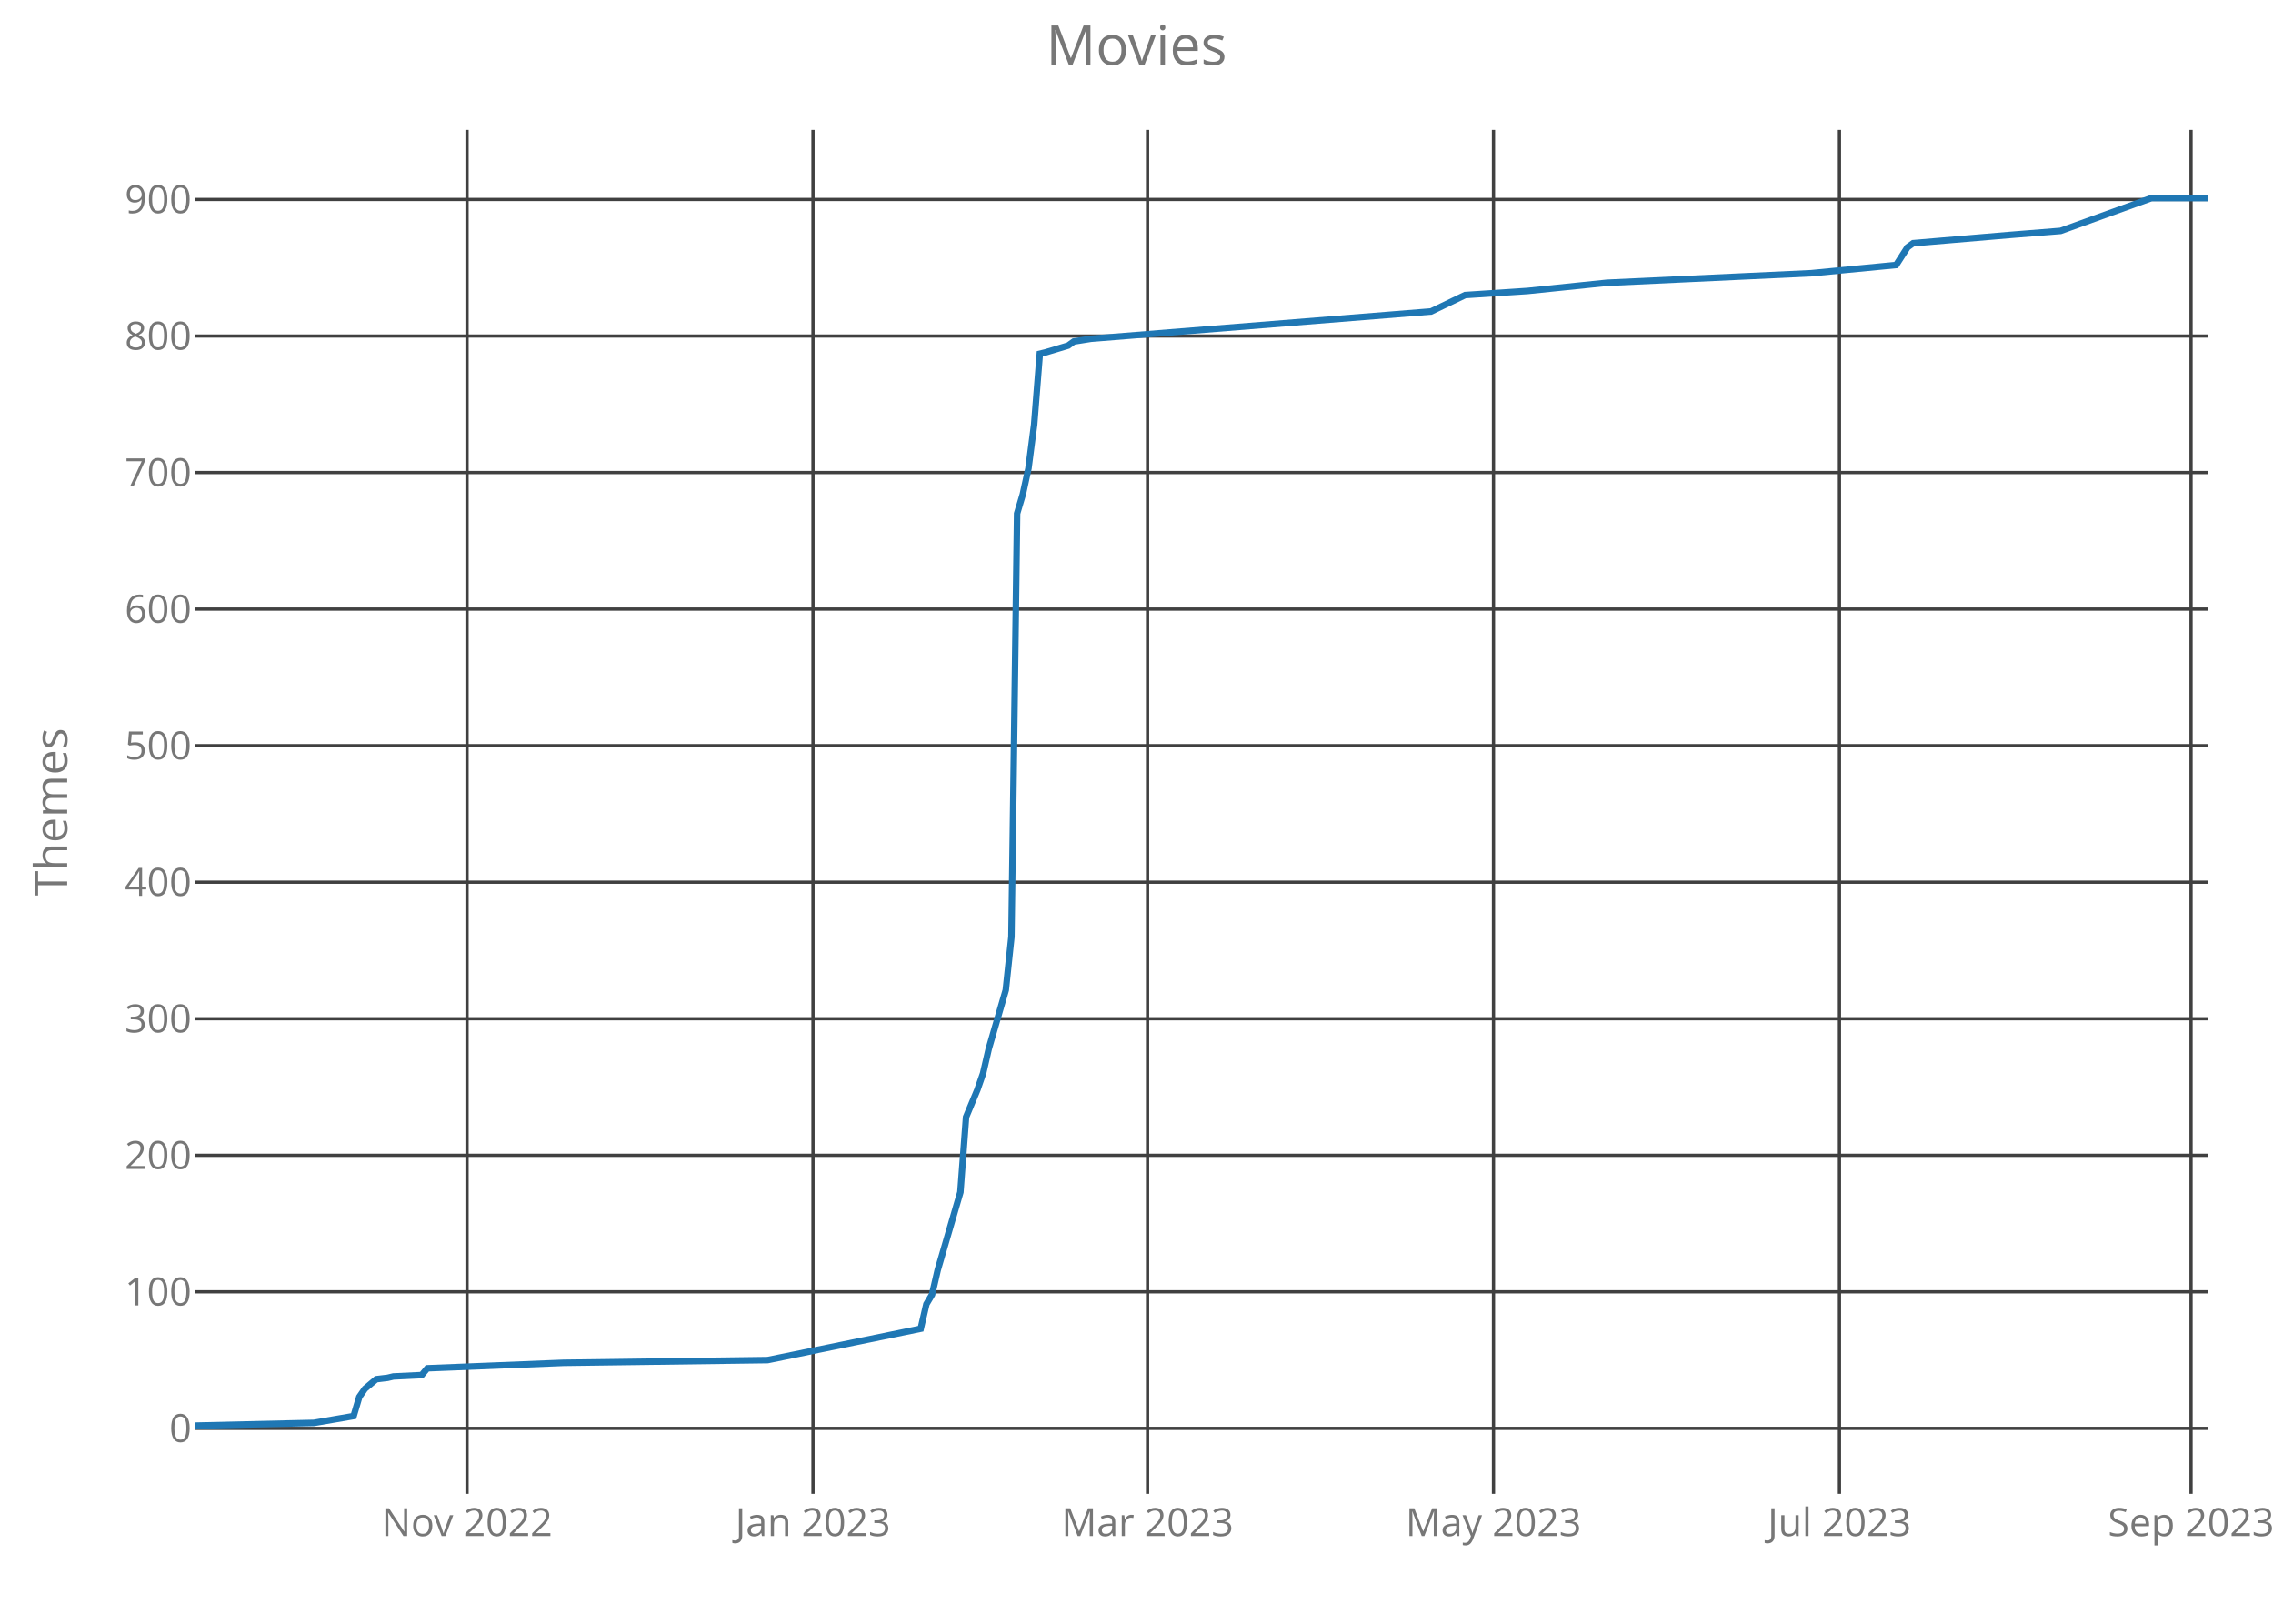
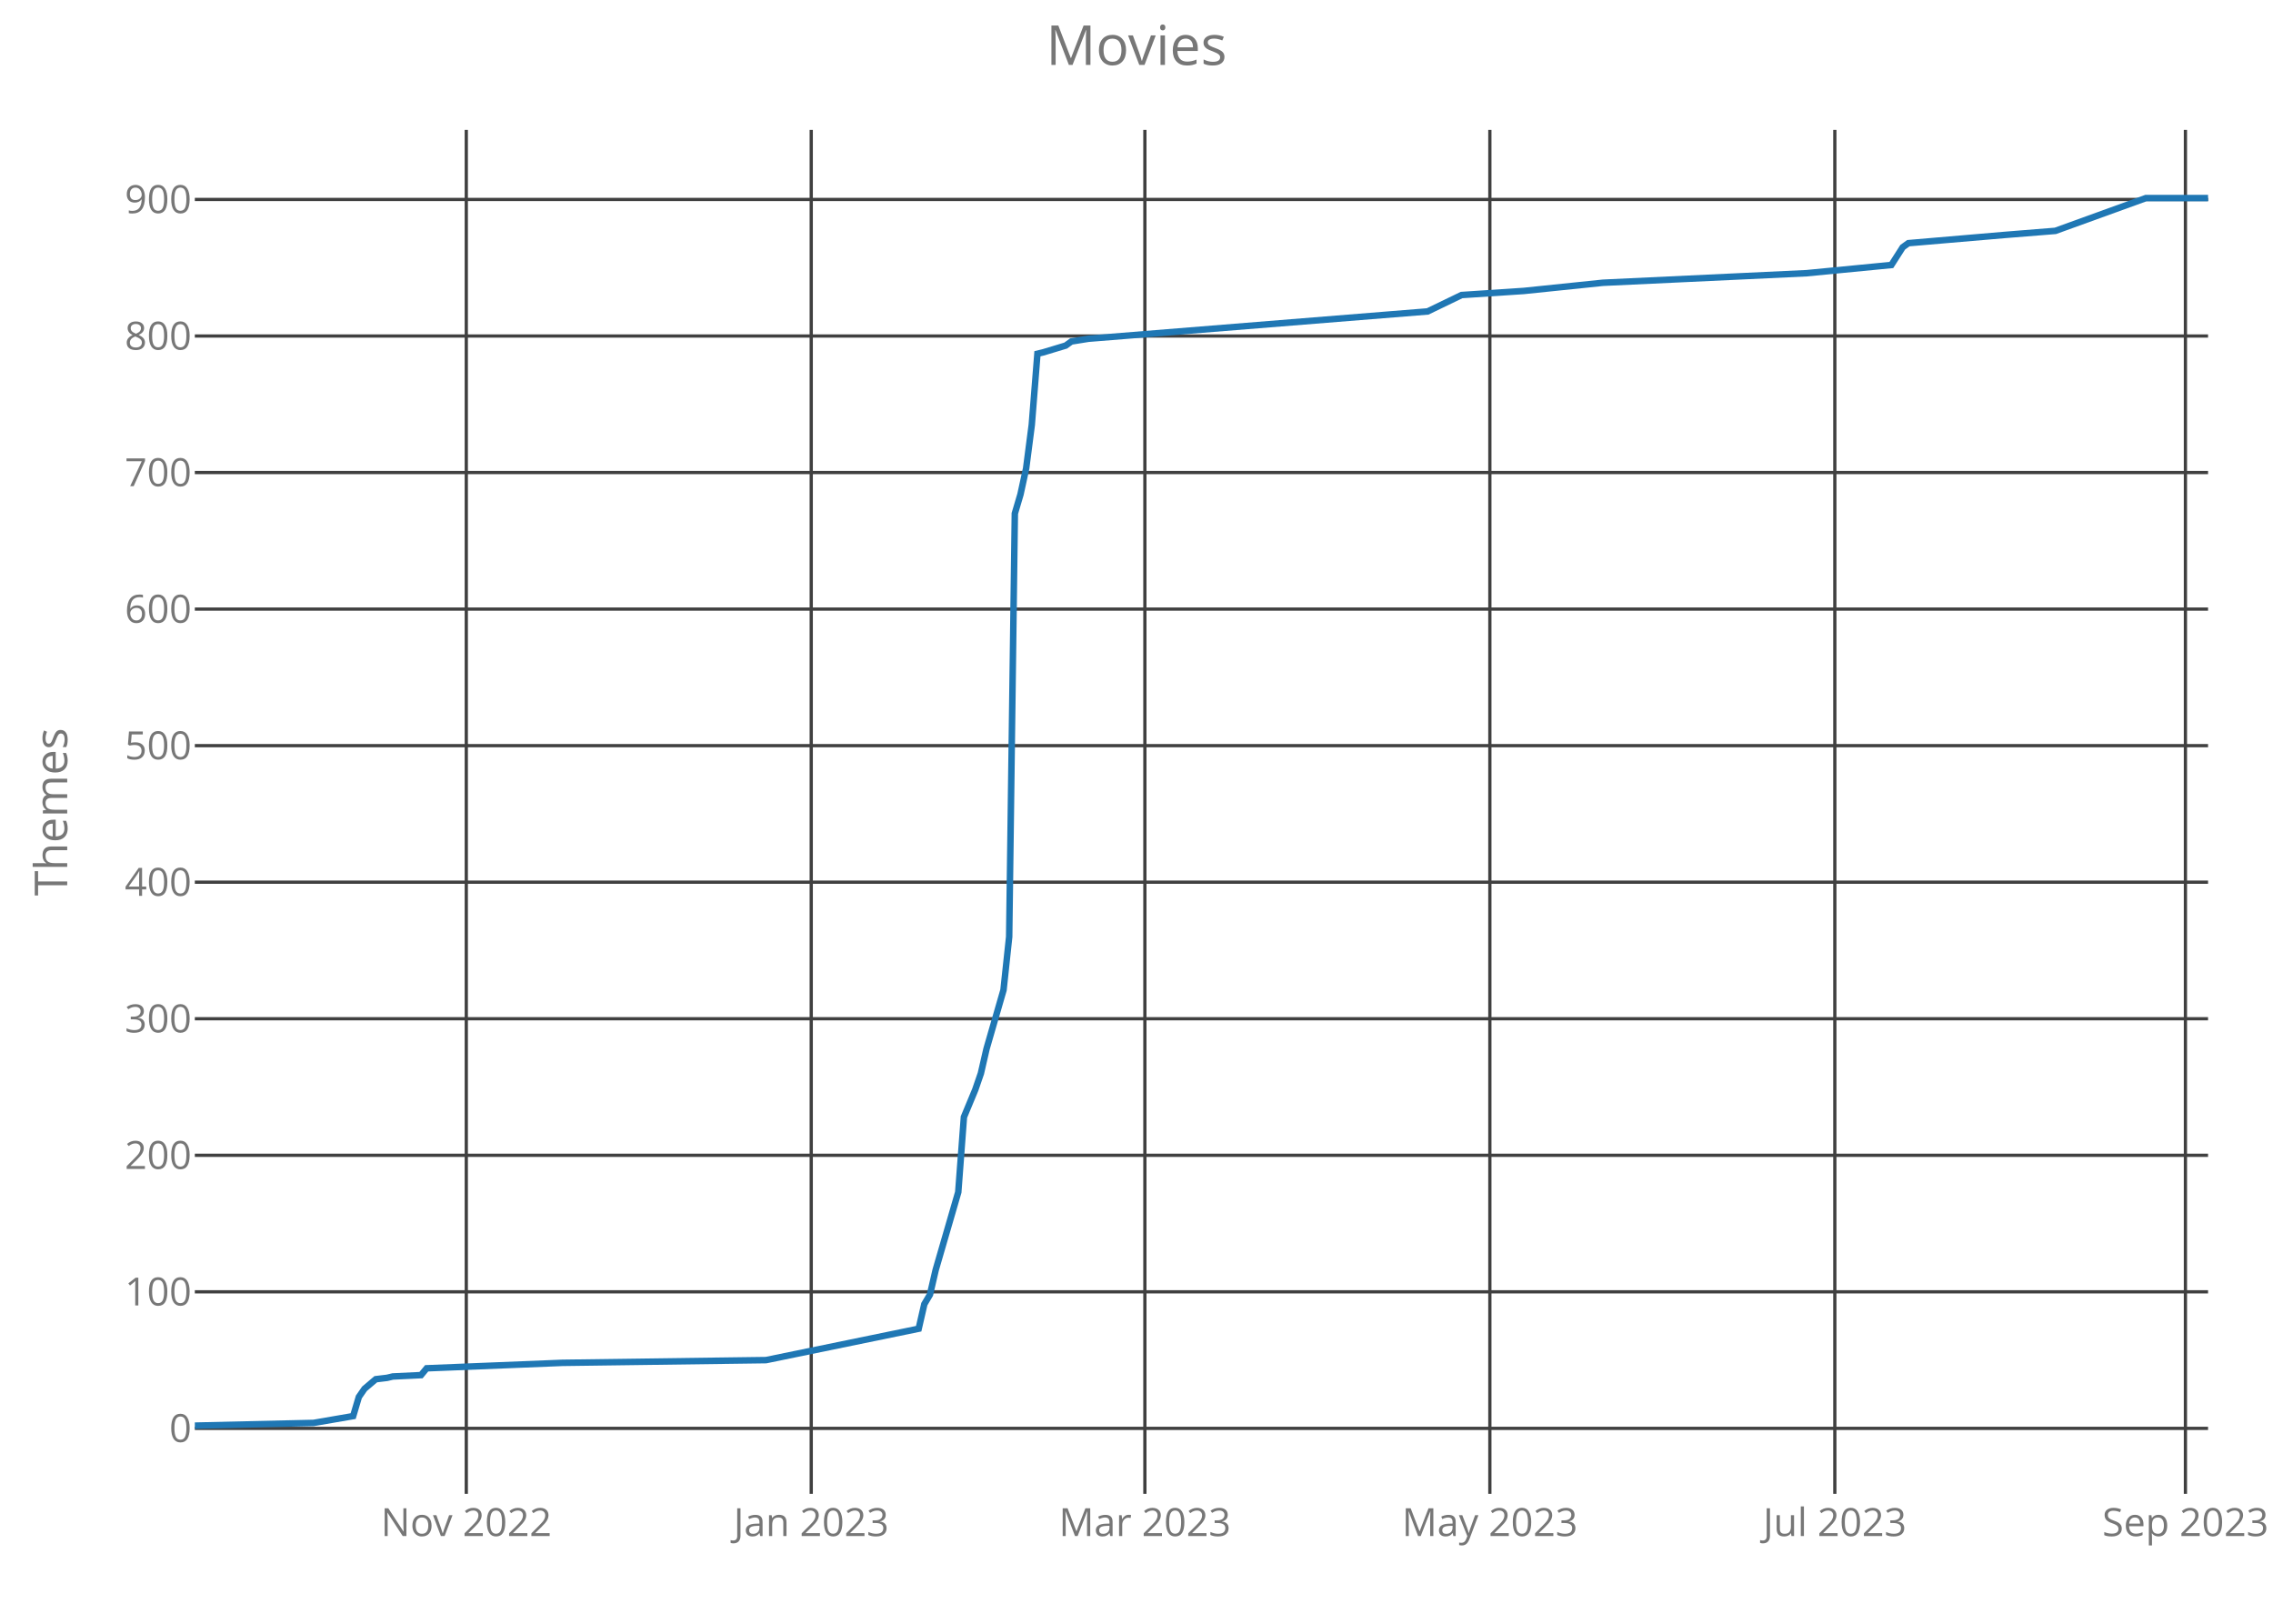
<svg xmlns="http://www.w3.org/2000/svg" class="main-svg" width="700" height="500" style="" viewBox="0 0 700 500">
  <rect x="0" y="0" width="700" height="500" style="fill: rgb(0, 0, 0); fill-opacity: 0;" />
-   <defs id="defs-469856">
+   <defs id="defs-1fcf44">
    <g class="clips">
-       <clipPath id="clip469856xyplot" class="plotclip">
+       <clipPath id="clip1fcf44xyplot" class="plotclip">
        <rect width="620" height="420" />
      </clipPath>
-       <clipPath class="axesclip" id="clip469856x">
+       <clipPath class="axesclip" id="clip1fcf44x">
        <rect x="60" y="0" width="620" height="500" />
      </clipPath>
-       <clipPath class="axesclip" id="clip469856y">
+       <clipPath class="axesclip" id="clip1fcf44y">
        <rect x="0" y="40" width="700" height="420" />
      </clipPath>
-       <clipPath class="axesclip" id="clip469856xy">
+       <clipPath class="axesclip" id="clip1fcf44xy">
        <rect x="60" y="40" width="620" height="420" />
      </clipPath>
    </g>
    <g class="gradients" />
  </defs>
  <g class="bglayer">
    <rect class="bg" x="60" y="40" width="620" height="420" style="fill: rgb(0, 0, 0); fill-opacity: 0; stroke-width: 0;" />
  </g>
  <g class="layer-below">
    <g class="imagelayer" />
    <g class="shapelayer" />
  </g>
  <g class="cartesianlayer">
    <g class="subplot xy">
      <g class="layer-subplot">
        <g class="shapelayer" />
        <g class="imagelayer" />
      </g>
      <g class="gridlayer">
        <g class="x">
-           <path class="xgrid crisp" transform="translate(143.83,0)" d="M0,40v420" style="stroke: rgb(64, 64, 64); stroke-opacity: 1; stroke-width: 1px;" />
-           <path class="xgrid crisp" transform="translate(250.37,0)" d="M0,40v420" style="stroke: rgb(64, 64, 64); stroke-opacity: 1; stroke-width: 1px;" />
-           <path class="xgrid crisp" transform="translate(353.41,0)" d="M0,40v420" style="stroke: rgb(64, 64, 64); stroke-opacity: 1; stroke-width: 1px;" />
-           <path class="xgrid crisp" transform="translate(459.94,0)" d="M0,40v420" style="stroke: rgb(64, 64, 64); stroke-opacity: 1; stroke-width: 1px;" />
-           <path class="xgrid crisp" transform="translate(566.48,0)" d="M0,40v420" style="stroke: rgb(64, 64, 64); stroke-opacity: 1; stroke-width: 1px;" />
-           <path class="xgrid crisp" transform="translate(674.76,0)" d="M0,40v420" style="stroke: rgb(64, 64, 64); stroke-opacity: 1; stroke-width: 1px;" />
+           <path class="xgrid crisp" transform="translate(143.6,0)" d="M0,40v420" style="stroke: rgb(64, 64, 64); stroke-opacity: 1; stroke-width: 1px;" />
+           <path class="xgrid crisp" transform="translate(249.83,0)" d="M0,40v420" style="stroke: rgb(64, 64, 64); stroke-opacity: 1; stroke-width: 1px;" />
+           <path class="xgrid crisp" transform="translate(352.58,0)" d="M0,40v420" style="stroke: rgb(64, 64, 64); stroke-opacity: 1; stroke-width: 1px;" />
+           <path class="xgrid crisp" transform="translate(458.82,0)" d="M0,40v420" style="stroke: rgb(64, 64, 64); stroke-opacity: 1; stroke-width: 1px;" />
+           <path class="xgrid crisp" transform="translate(565.06,0)" d="M0,40v420" style="stroke: rgb(64, 64, 64); stroke-opacity: 1; stroke-width: 1px;" />
+           <path class="xgrid crisp" transform="translate(673.03,0)" d="M0,40v420" style="stroke: rgb(64, 64, 64); stroke-opacity: 1; stroke-width: 1px;" />
        </g>
        <g class="y">
          <path class="ygrid crisp" transform="translate(0,439.84)" d="M60,0h620" style="stroke: rgb(64, 64, 64); stroke-opacity: 1; stroke-width: 1px;" />
          <path class="ygrid crisp" transform="translate(0,397.79)" d="M60,0h620" style="stroke: rgb(64, 64, 64); stroke-opacity: 1; stroke-width: 1px;" />
          <path class="ygrid crisp" transform="translate(0,355.75)" d="M60,0h620" style="stroke: rgb(64, 64, 64); stroke-opacity: 1; stroke-width: 1px;" />
          <path class="ygrid crisp" transform="translate(0,313.7)" d="M60,0h620" style="stroke: rgb(64, 64, 64); stroke-opacity: 1; stroke-width: 1px;" />
          <path class="ygrid crisp" transform="translate(0,271.65)" d="M60,0h620" style="stroke: rgb(64, 64, 64); stroke-opacity: 1; stroke-width: 1px;" />
          <path class="ygrid crisp" transform="translate(0,229.61)" d="M60,0h620" style="stroke: rgb(64, 64, 64); stroke-opacity: 1; stroke-width: 1px;" />
          <path class="ygrid crisp" transform="translate(0,187.56)" d="M60,0h620" style="stroke: rgb(64, 64, 64); stroke-opacity: 1; stroke-width: 1px;" />
          <path class="ygrid crisp" transform="translate(0,145.51)" d="M60,0h620" style="stroke: rgb(64, 64, 64); stroke-opacity: 1; stroke-width: 1px;" />
          <path class="ygrid crisp" transform="translate(0,103.47)" d="M60,0h620" style="stroke: rgb(64, 64, 64); stroke-opacity: 1; stroke-width: 1px;" />
          <path class="ygrid crisp" transform="translate(0,61.42)" d="M60,0h620" style="stroke: rgb(64, 64, 64); stroke-opacity: 1; stroke-width: 1px;" />
        </g>
      </g>
      <g class="zerolinelayer" />
      <path class="xlines-below crisp" d="M0,0" style="fill: none;" />
      <path class="ylines-below crisp" d="M0,0" style="fill: none;" />
      <g class="overlines-below" />
      <g class="xaxislayer-below">
        <g class="xtick">
-           <text text-anchor="middle" x="0" y="473" transform="translate(143.83,0)" style="font-family: 'Open Sans'; font-size: 12px; fill: rgb(119, 119, 119); fill-opacity: 1; white-space: pre;">Nov 2022</text>
+           <text text-anchor="middle" x="0" y="473" transform="translate(143.6,0)" style="font-family: 'Open Sans'; font-size: 12px; fill: rgb(119, 119, 119); fill-opacity: 1; white-space: pre;">Nov 2022</text>
        </g>
        <g class="xtick">
-           <text text-anchor="middle" x="0" y="473" transform="translate(250.37,0)" style="font-family: 'Open Sans'; font-size: 12px; fill: rgb(119, 119, 119); fill-opacity: 1; white-space: pre;">Jan 2023</text>
+           <text text-anchor="middle" x="0" y="473" transform="translate(249.83,0)" style="font-family: 'Open Sans'; font-size: 12px; fill: rgb(119, 119, 119); fill-opacity: 1; white-space: pre;">Jan 2023</text>
        </g>
        <g class="xtick">
-           <text text-anchor="middle" x="0" y="473" transform="translate(353.41,0)" style="font-family: 'Open Sans'; font-size: 12px; fill: rgb(119, 119, 119); fill-opacity: 1; white-space: pre;">Mar 2023</text>
+           <text text-anchor="middle" x="0" y="473" transform="translate(352.58,0)" style="font-family: 'Open Sans'; font-size: 12px; fill: rgb(119, 119, 119); fill-opacity: 1; white-space: pre;">Mar 2023</text>
        </g>
        <g class="xtick">
-           <text text-anchor="middle" x="0" y="473" transform="translate(459.94,0)" style="font-family: 'Open Sans'; font-size: 12px; fill: rgb(119, 119, 119); fill-opacity: 1; white-space: pre;">May 2023</text>
+           <text text-anchor="middle" x="0" y="473" transform="translate(458.82,0)" style="font-family: 'Open Sans'; font-size: 12px; fill: rgb(119, 119, 119); fill-opacity: 1; white-space: pre;">May 2023</text>
        </g>
        <g class="xtick">
-           <text text-anchor="middle" x="0" y="473" transform="translate(566.48,0)" style="font-family: 'Open Sans'; font-size: 12px; fill: rgb(119, 119, 119); fill-opacity: 1; white-space: pre;">Jul 2023</text>
+           <text text-anchor="middle" x="0" y="473" transform="translate(565.06,0)" style="font-family: 'Open Sans'; font-size: 12px; fill: rgb(119, 119, 119); fill-opacity: 1; white-space: pre;">Jul 2023</text>
        </g>
        <g class="xtick">
-           <text text-anchor="middle" x="0" y="473" transform="translate(674.76,0)" style="font-family: 'Open Sans'; font-size: 12px; fill: rgb(119, 119, 119); fill-opacity: 1; white-space: pre;">Sep 2023</text>
+           <text text-anchor="middle" x="0" y="473" transform="translate(673.03,0)" style="font-family: 'Open Sans'; font-size: 12px; fill: rgb(119, 119, 119); fill-opacity: 1; white-space: pre;">Sep 2023</text>
        </g>
      </g>
      <g class="yaxislayer-below">
        <g class="ytick">
          <text text-anchor="end" x="59" y="4.2" transform="translate(0,439.84)" style="font-family: 'Open Sans'; font-size: 12px; fill: rgb(119, 119, 119); fill-opacity: 1; white-space: pre;">0</text>
        </g>
        <g class="ytick">
          <text text-anchor="end" x="59" y="4.2" transform="translate(0,397.79)" style="font-family: 'Open Sans'; font-size: 12px; fill: rgb(119, 119, 119); fill-opacity: 1; white-space: pre;">100</text>
        </g>
        <g class="ytick">
          <text text-anchor="end" x="59" y="4.2" transform="translate(0,355.75)" style="font-family: 'Open Sans'; font-size: 12px; fill: rgb(119, 119, 119); fill-opacity: 1; white-space: pre;">200</text>
        </g>
        <g class="ytick">
          <text text-anchor="end" x="59" y="4.2" transform="translate(0,313.7)" style="font-family: 'Open Sans'; font-size: 12px; fill: rgb(119, 119, 119); fill-opacity: 1; white-space: pre;">300</text>
        </g>
        <g class="ytick">
          <text text-anchor="end" x="59" y="4.2" transform="translate(0,271.65)" style="font-family: 'Open Sans'; font-size: 12px; fill: rgb(119, 119, 119); fill-opacity: 1; white-space: pre;">400</text>
        </g>
        <g class="ytick">
          <text text-anchor="end" x="59" y="4.2" transform="translate(0,229.61)" style="font-family: 'Open Sans'; font-size: 12px; fill: rgb(119, 119, 119); fill-opacity: 1; white-space: pre;">500</text>
        </g>
        <g class="ytick">
          <text text-anchor="end" x="59" y="4.2" transform="translate(0,187.56)" style="font-family: 'Open Sans'; font-size: 12px; fill: rgb(119, 119, 119); fill-opacity: 1; white-space: pre;">600</text>
        </g>
        <g class="ytick">
          <text text-anchor="end" x="59" y="4.2" transform="translate(0,145.51)" style="font-family: 'Open Sans'; font-size: 12px; fill: rgb(119, 119, 119); fill-opacity: 1; white-space: pre;">700</text>
        </g>
        <g class="ytick">
          <text text-anchor="end" x="59" y="4.2" transform="translate(0,103.47)" style="font-family: 'Open Sans'; font-size: 12px; fill: rgb(119, 119, 119); fill-opacity: 1; white-space: pre;">800</text>
        </g>
        <g class="ytick">
          <text text-anchor="end" x="59" y="4.2" transform="translate(0,61.42)" style="font-family: 'Open Sans'; font-size: 12px; fill: rgb(119, 119, 119); fill-opacity: 1; white-space: pre;">900</text>
        </g>
      </g>
      <g class="overaxes-below" />
-       <g class="plot" transform="translate(60,40)" clip-path="url('#clip469856xyplot')">
+       <g class="plot" transform="translate(60,40)" clip-path="url('#clip1fcf44xyplot')">
        <g class="scatterlayer mlayer">
-           <g class="trace scatter trace1465c9" style="stroke-miterlimit: 2; opacity: 1;">
+           <g class="trace scatter trace73fca9" style="stroke-miterlimit: 2; opacity: 1;">
            <g class="fills" />
            <g class="errorbars" />
            <g class="lines">
-               <path class="js-line" d="M0,399L36.68,398.16L48.9,396.06L50.65,390.17L52.39,387.65L55.89,384.7L59.38,384.28L61.13,383.86L69.86,383.44L71.61,381.34L113.52,379.66L176.39,378.82L223.55,369.15L225.3,361.58L227.04,358.64L228.79,351.07L235.77,327.1L237.52,303.97L241.01,295.57L242.76,290.52L244.51,282.95L249.75,264.87L251.49,248.47L253.24,118.13L254.99,112.24L256.73,104.25L258.48,90.8L260.23,68.93L261.97,68.51L268.96,66.41L270.7,65.15L275.94,64.31L380.73,55.9L391.21,50.85L410.42,49.59L434.87,47.07L497.75,44.13L523.94,41.6L527.44,36.14L529.18,34.88L558.87,32.35L574.59,31.09L602.54,21L620,21" style="vector-effect: non-scaling-stroke; fill: none; stroke: rgb(31, 119, 180); stroke-opacity: 1; stroke-width: 2px; opacity: 1;" />
+               <path class="js-line" d="M0,399L36.57,398.16L48.76,396.06L50.51,390.17L52.25,387.65L55.73,384.7L59.21,384.28L60.96,383.86L69.66,383.44L71.4,381.34L113.2,379.66L175.9,378.82L222.92,369.15L224.66,361.58L226.4,358.64L228.15,351.07L235.11,327.1L236.85,303.97L240.34,295.57L242.08,290.52L243.82,282.95L249.04,264.87L250.79,248.47L252.53,118.13L254.27,112.24L256.01,104.25L257.75,90.8L259.49,68.93L261.24,68.51L268.2,66.41L269.94,65.15L275.17,64.31L379.66,55.9L390.11,50.85L409.27,49.59L433.65,47.07L496.35,44.13L522.47,41.6L525.96,36.14L527.7,34.88L557.3,32.35L572.98,31.09L600.84,21L620,21" style="vector-effect: non-scaling-stroke; fill: none; stroke: rgb(31, 119, 180); stroke-opacity: 1; stroke-width: 2px; opacity: 1;" />
            </g>
            <g class="points" />
            <g class="text" />
          </g>
        </g>
      </g>
      <g class="overplot" />
      <path class="xlines-above" />
      <path class="ylines-above" />
      <g class="overlines-above" />
      <g class="xaxislayer-above" />
      <g class="yaxislayer-above" />
      <g class="overaxes-above" />
    </g>
  </g>
  <g class="polarlayer" />
  <g class="ternarylayer" />
  <g class="geolayer" />
  <g class="funnelarealayer" />
  <g class="pielayer" />
  <g class="treemaplayer" />
  <g class="sunburstlayer" />
  <g class="glimages" />
-   <defs id="topdefs-469856">
+   <defs id="topdefs-1fcf44">
    <g class="clips" />
  </defs>
  <g class="layer-above">
    <g class="imagelayer" />
    <g class="shapelayer" />
  </g>
  <g class="infolayer">
    <g class="g-gtitle">
      <text class="gtitle" x="350" y="20" text-anchor="middle" dy="0em" style="font-family: 'Open Sans'; font-size: 17px; fill: rgb(119, 119, 119); opacity: 1; font-weight: normal; white-space: pre;">Movies</text>
    </g>
    <g class="g-xtitle" />
    <g class="g-ytitle">
      <text class="ytitle" transform="rotate(-90,20.7,250)" x="20.7" y="250" text-anchor="middle" style="font-family: 'Open Sans'; font-size: 14px; fill: rgb(119, 119, 119); opacity: 1; font-weight: normal; white-space: pre;">Themes</text>
    </g>
  </g>
</svg>
